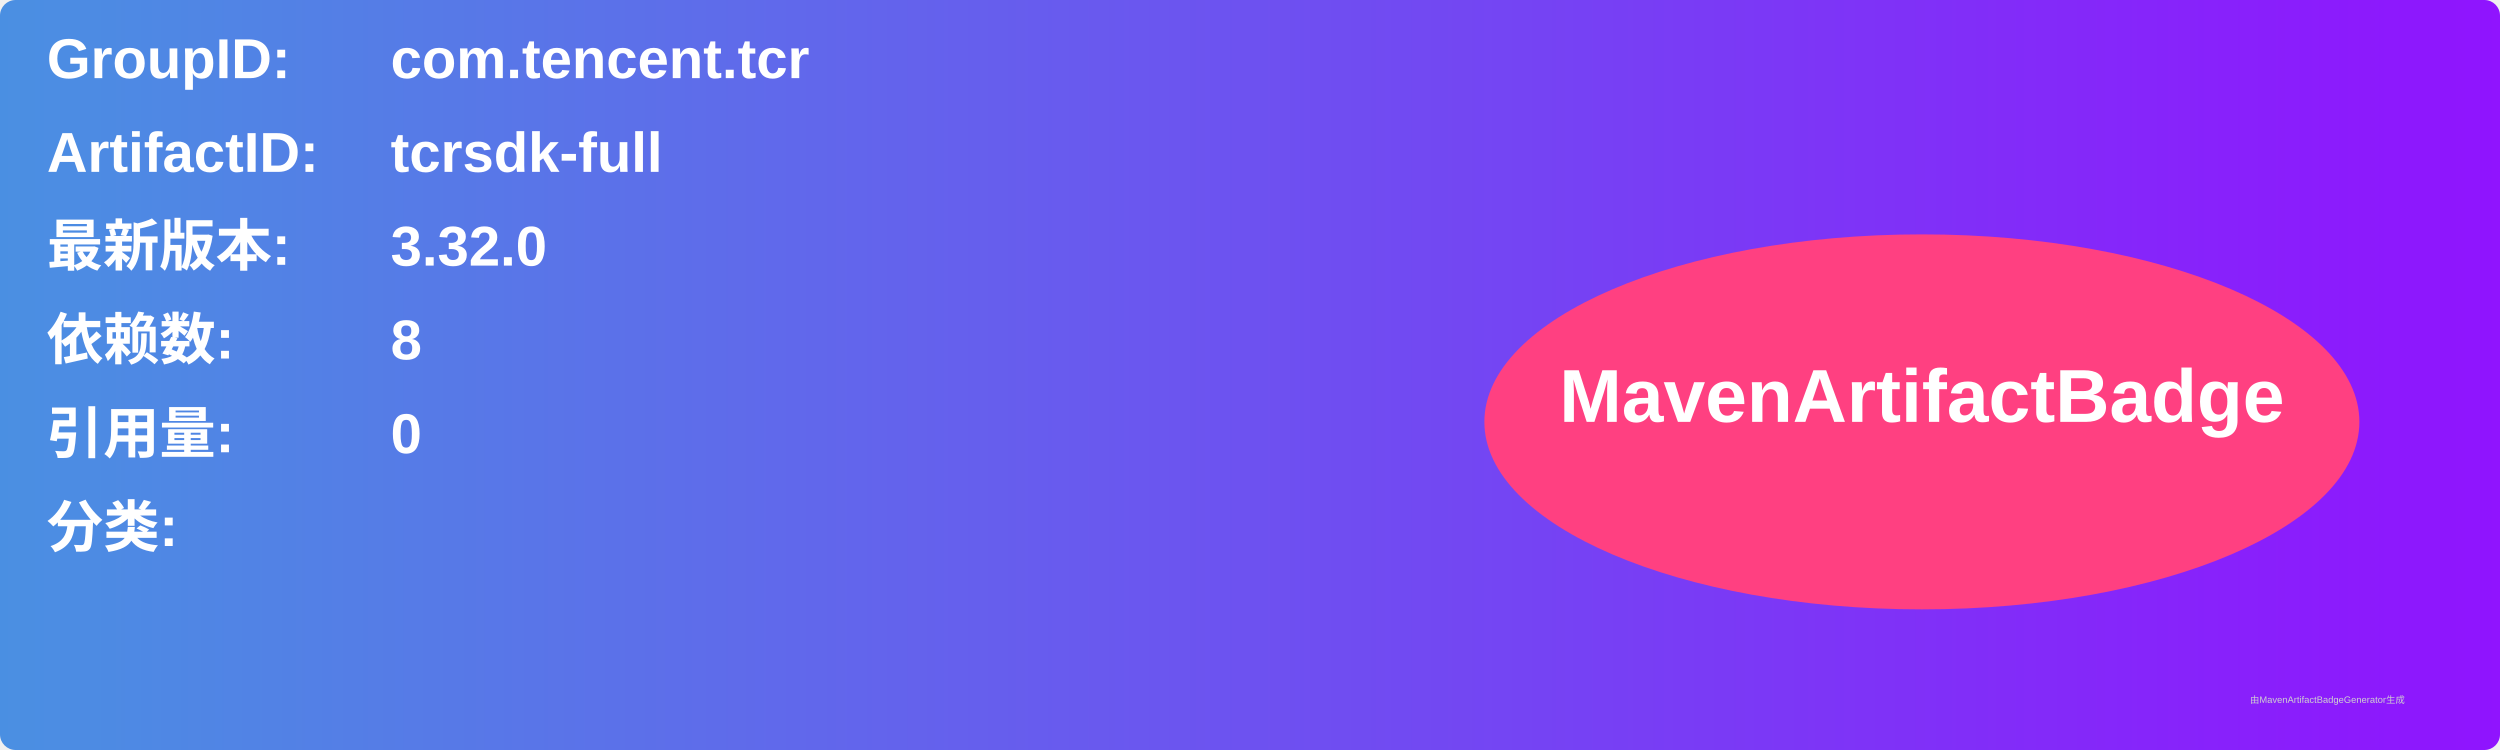
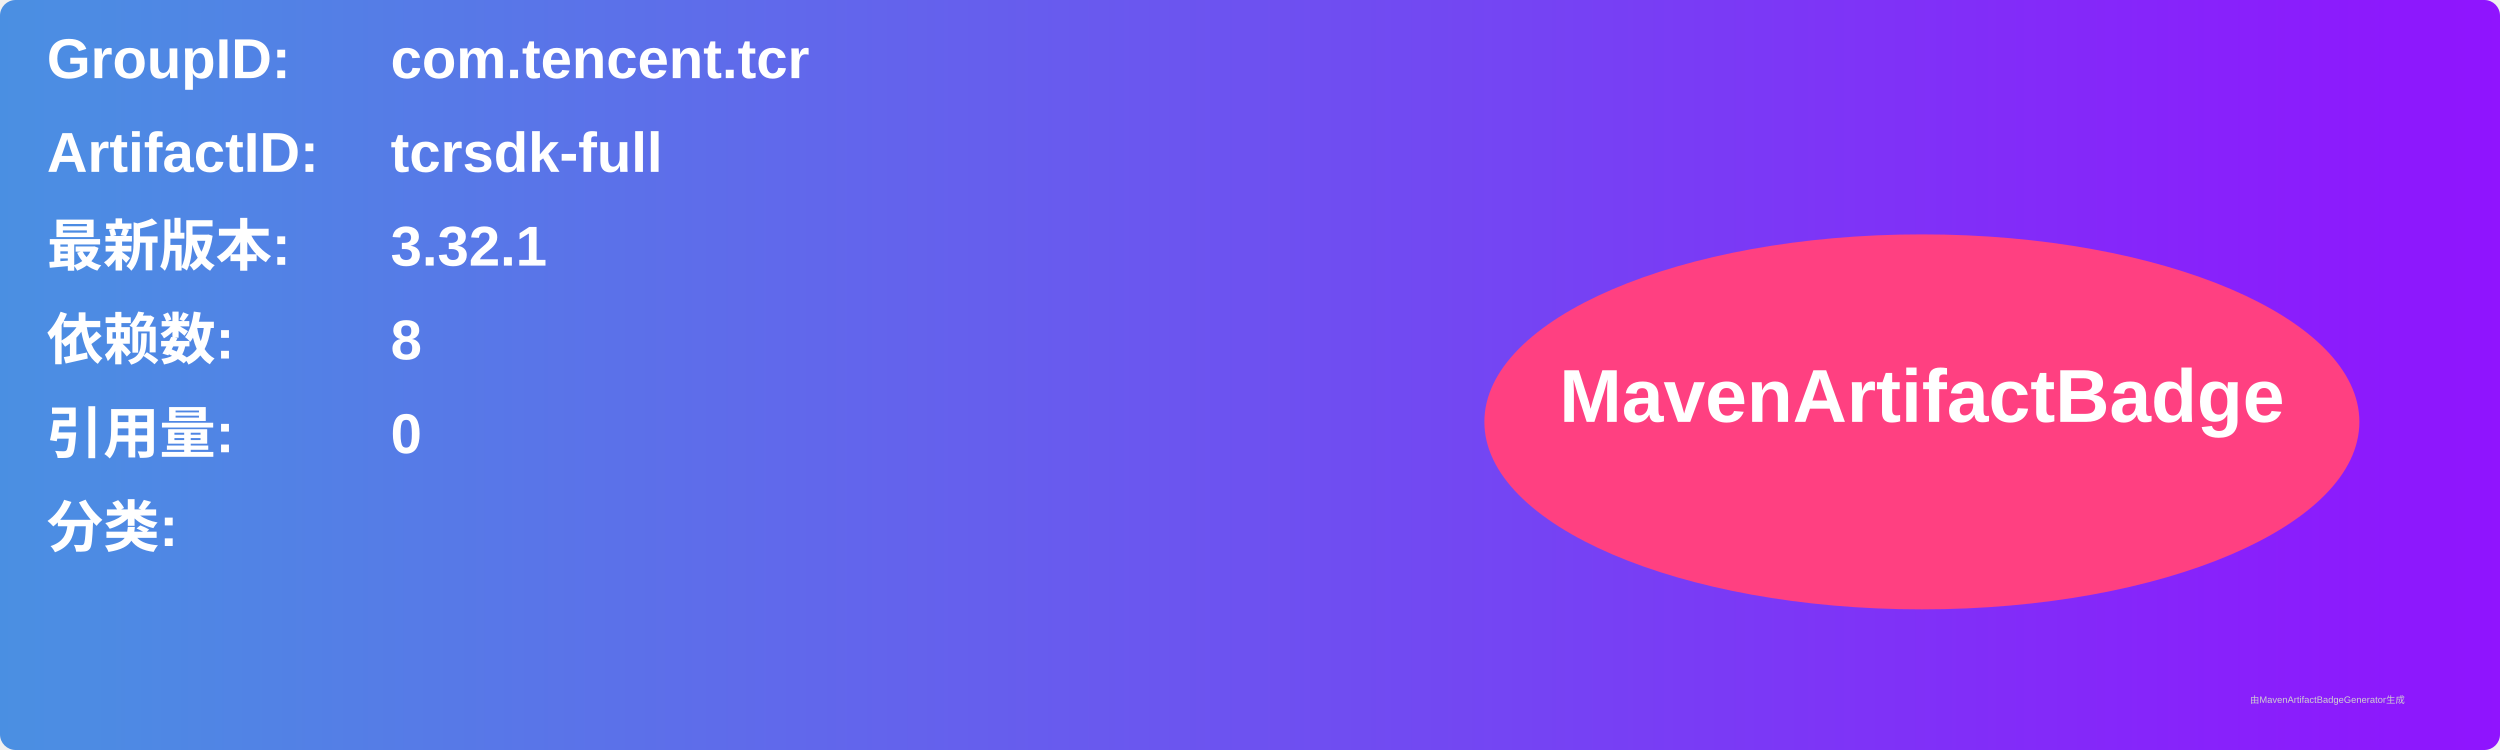
<svg xmlns="http://www.w3.org/2000/svg" width="800" height="240" viewBox="0 0 800 240">
  <linearGradient id="grad" x1="0%" y1="0%" x2="100%" y2="0%">
    <stop offset="0%" stop-color="#4a90e2" />
    <stop offset="100%" stop-color="#9013fe" />
  </linearGradient>
  <rect width="100%" height="100%" rx="5" ry="5" fill="url(#grad)" />
  <g transform="translate(15, 15)">
    <text x="0" y="10" font-family="Arial" font-size="18" fill="white" font-weight="bold" width="260">GroupID:</text>
    <text x="110" y="10" font-family="Arial" font-size="18" fill="white" font-weight="bold" width="460">com.tencent.tcr</text>
    <text x="0" y="40" font-family="Arial" font-size="18" fill="white" font-weight="bold" width="260">ArtifactID:</text>
    <text x="110" y="40" font-family="Arial" font-size="18" fill="white" font-weight="bold" width="460">tcrsdk-full</text>
    <text x="0" y="70" font-family="Arial" font-size="18" fill="white" font-weight="bold">最新版本:</text>
    <text x="110" y="70" font-family="Arial" font-size="18" fill="white" font-weight="bold">
-       <tspan font-weight="bold">3.32.0</tspan>
+       <tspan font-weight="bold">3.32.1</tspan>
    </text>
    <text x="0" y="100" font-family="Arial" font-size="18" fill="white" font-weight="bold">依赖数: </text>
    <text x="110" y="100" font-family="Arial" font-size="18" fill="white">
      <tspan font-weight="bold">8</tspan>
    </text>
    <text x="0" y="130" font-family="Arial" font-size="18" fill="white" font-weight="bold">引用量: </text>
    <text x="110" y="130" font-family="Arial" font-size="18" fill="white">
      <tspan font-weight="bold">0</tspan>
    </text>
    <text x="0" y="160" font-family="Arial" font-size="18" fill="white" font-weight="bold">分类:</text>
    <text x="10" y="190" font-family="Arial" font-size="10" fill="white">
      <tspan font-weight="bold" />
    </text>
    <ellipse cx="600" cy="120" rx="140" ry="60" fill="#ff4081" />
    <text x="600" y="120" text-anchor="middle" font-family="Arial" font-size="24" fill="white" font-weight="bold">MavenArtifactBadge</text>
  </g>
  <text x="720" y="225" font-family="Arial" font-size="3" fill="#d0d0d0">由MavenArtifactBadgeGenerator生成</text>
</svg>
